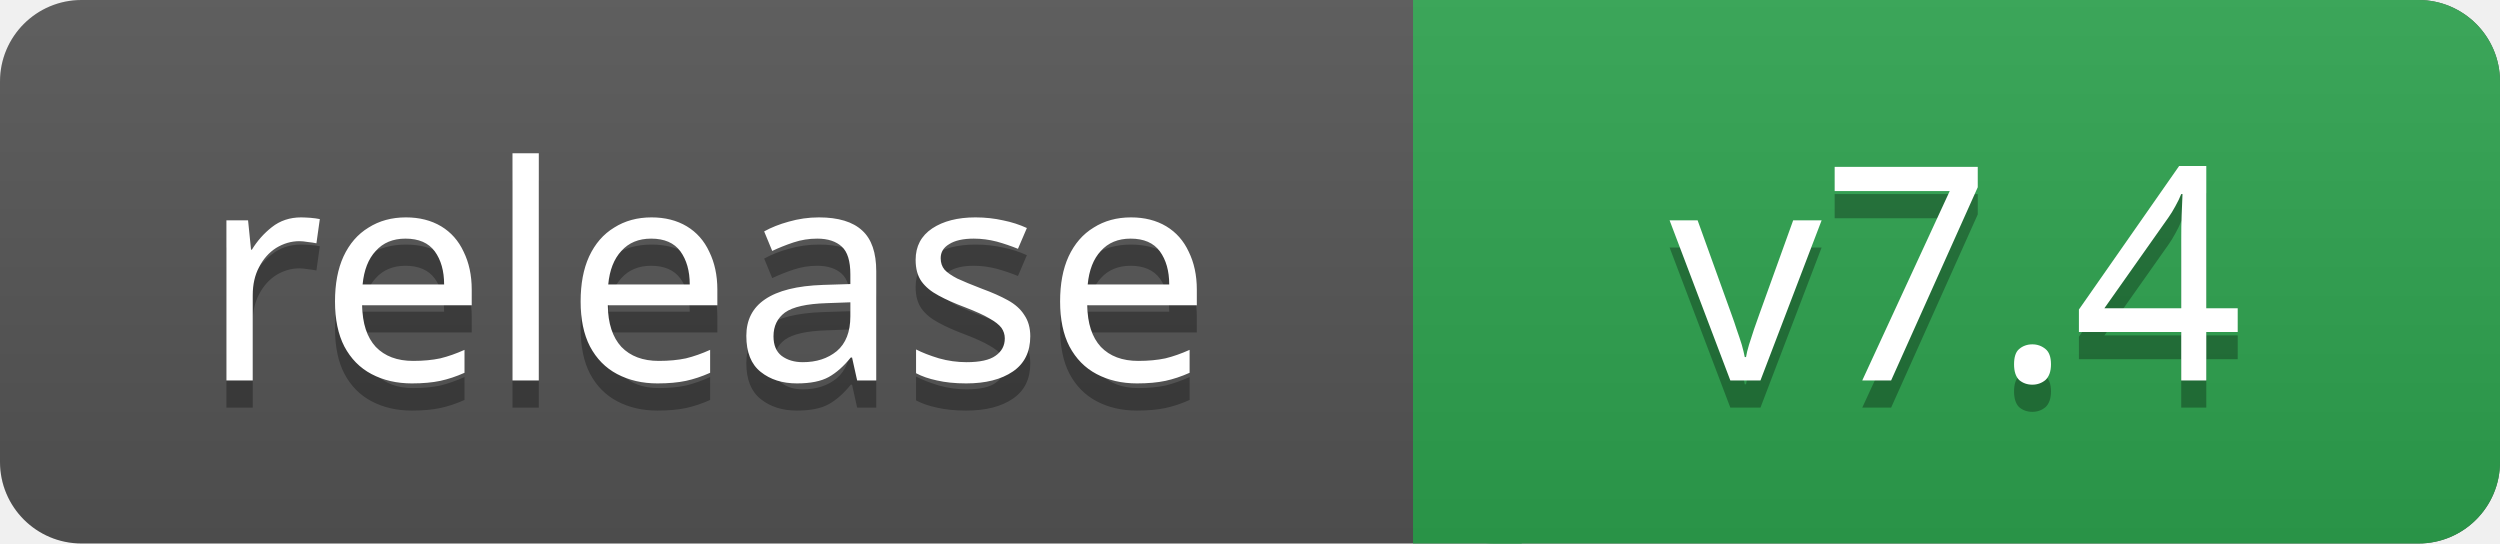
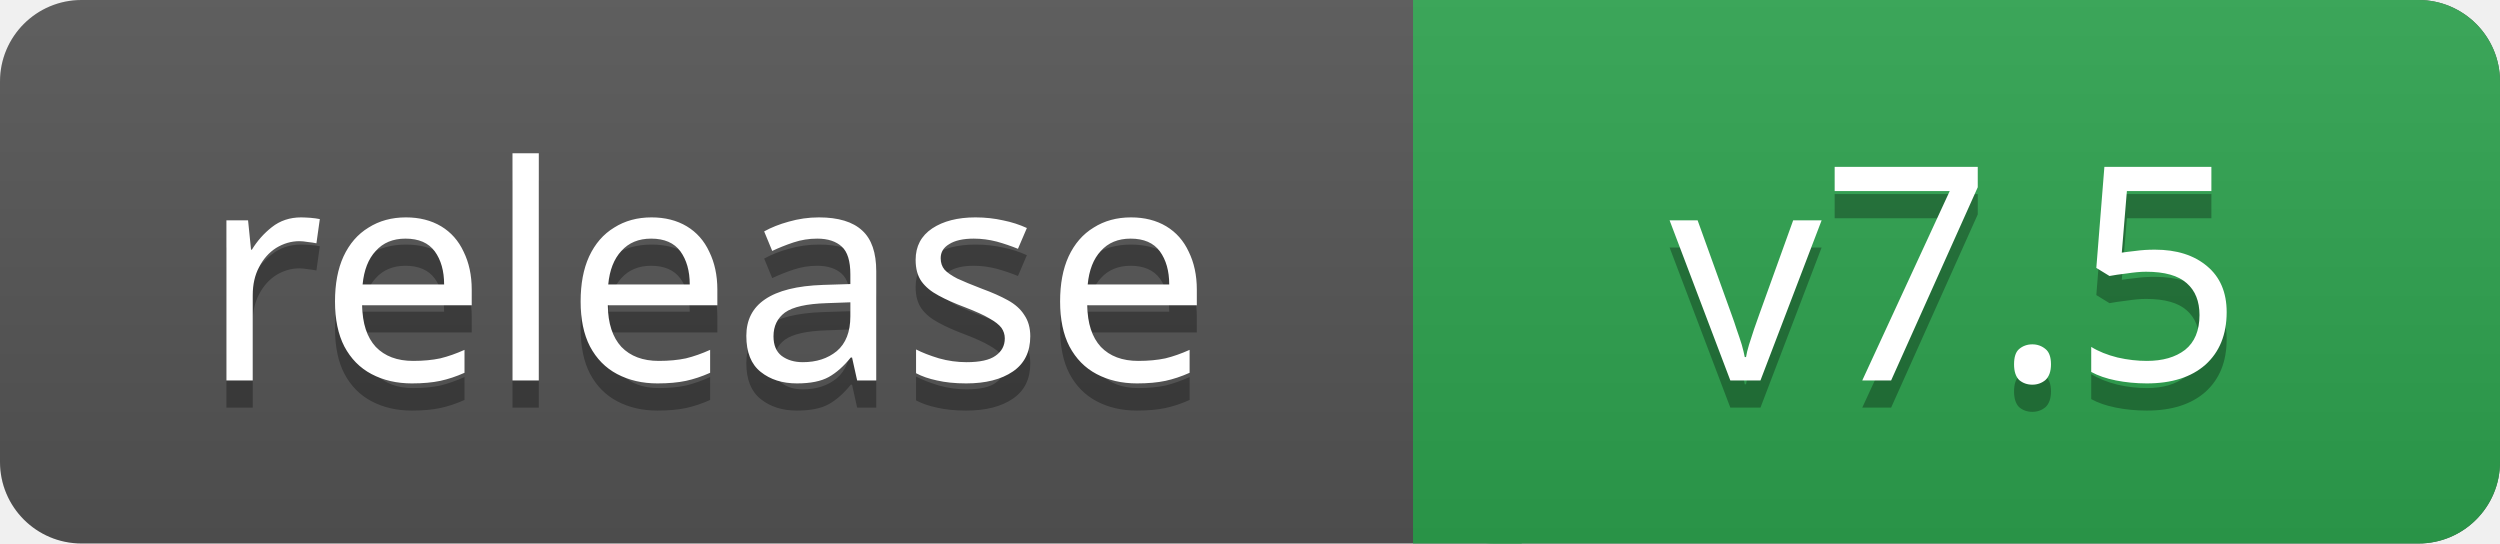
- <svg xmlns="http://www.w3.org/2000/svg" width="92" height="20" role="img" aria-label="release: v7.4">
+ <svg xmlns="http://www.w3.org/2000/svg" width="92" height="20" role="img" aria-label="release: v7.5">
  <linearGradient id="s" x2="0" y2="100%">
    <stop offset="0" stop-color="#bbb" stop-opacity=".1" />
    <stop offset="1" stop-opacity=".1" />
  </linearGradient>
  <rect width="92" height="20" rx="3" fill="#555" />
  <rect x="52" width="40" height="20" rx="3" fill="#2ea44f" />
  <path fill="#2ea44f" d="M52 0h4v20h-4z" />
  <rect width="92" height="20" rx="3" fill="url(#s)" />
  <g fill="#fff" text-anchor="middle" font-family="Verdana,Geneva,sans-serif" font-size="11">
    <text x="26" y="15" fill="#010101" fill-opacity=".3">release</text>
    <text x="26" y="14">release</text>
-     <text x="72" y="15" fill="#010101" fill-opacity=".3">v7.4</text>
-     <text x="72" y="14">v7.4</text>
+     <text x="72" y="15" fill="#010101" fill-opacity=".3">v7.5</text>
+     <text x="72" y="14">v7.5</text>
  </g>
</svg>
